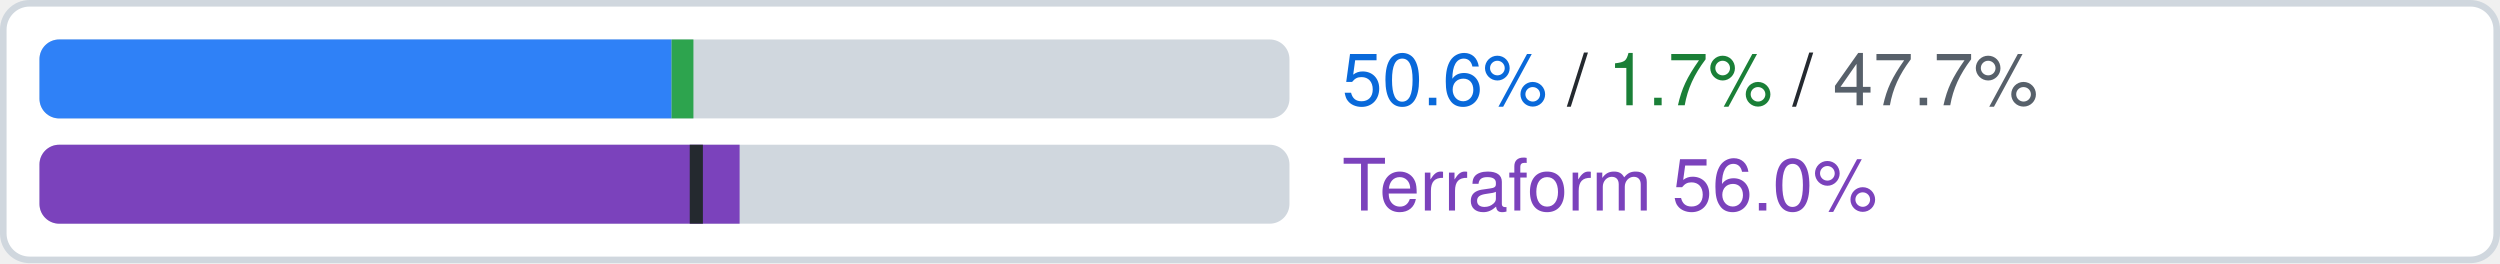
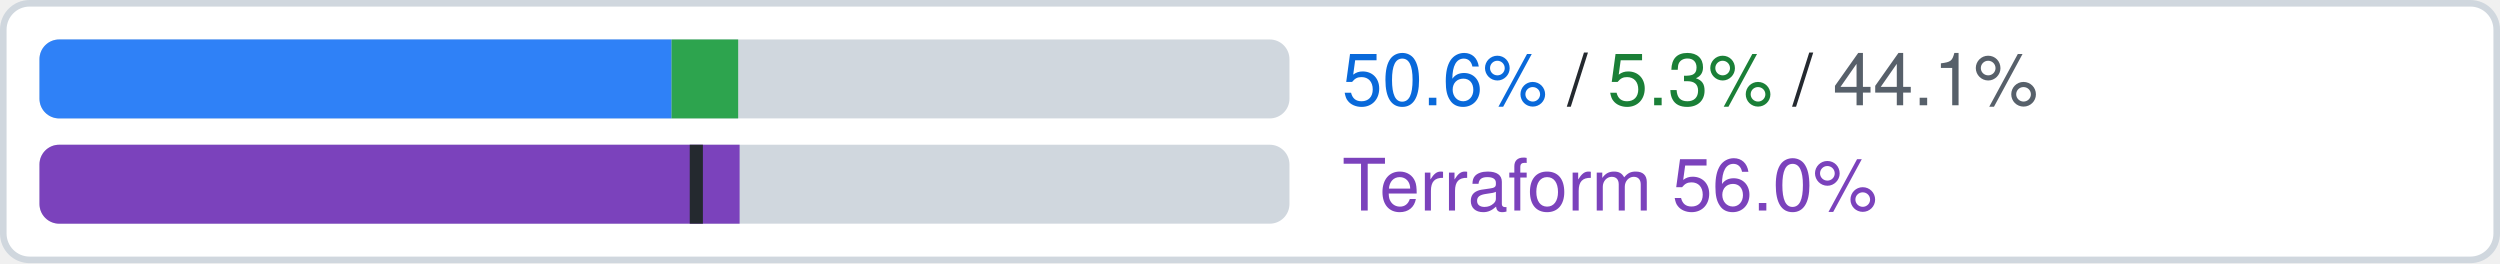
- <svg xmlns="http://www.w3.org/2000/svg" width="380" height="40" viewBox="0 0 380 40" role="img" aria-label="compute.googleapis.com: official 50.6%, ours beyond official 1.7%, uncovered 47.7% of 3437 attributes; Terraform google-beta 56.0% (L1 52.5%), an estimate">
+ <svg xmlns="http://www.w3.org/2000/svg" width="380" height="40" viewBox="0 0 380 40" role="img" aria-label="compute.googleapis.com: official 50.6%, ours beyond official 5.3%, uncovered 44.1% of 3437 attributes; Terraform google-beta 56.0% (L1 52.5%), an estimate">
  <rect x="0.5" y="0.5" width="379" height="39" rx="4" fill="#ffffff" stroke="#d0d7de" />
  <clipPath id="c">
    <rect x="6" y="6" width="190" height="12" rx="3" />
  </clipPath>
  <g clip-path="url(#c)">
    <rect x="6" y="6" width="190" height="12" fill="#d0d7de" />
    <rect x="6.00" y="6" width="96.08" height="12" fill="#2f81f7" />
-     <rect x="102.08" y="6" width="3.32" height="12" fill="#2da44e" />
+     <rect x="102.08" y="6" width="10.12" height="12" fill="#2da44e" />
  </g>
  <text x="204" y="16" font-family="-apple-system,BlinkMacSystemFont,Segoe UI,Helvetica,Arial,sans-serif" font-size="11" fill="#24292f">
-     <tspan fill="#0969da">50.6%</tspan> / <tspan fill="#1a7f37">1.7%</tspan> / <tspan fill="#57606a">47.7%</tspan>
+     <tspan fill="#0969da">50.6%</tspan> / <tspan fill="#1a7f37">5.3%</tspan> / <tspan fill="#57606a">44.1%</tspan>
  </text>
  <clipPath id="t">
    <rect x="6" y="22" width="190" height="12" rx="3" />
  </clipPath>
  <g clip-path="url(#t)">
    <rect x="6" y="22" width="190" height="12" fill="#d0d7de" />
    <rect x="6" y="22" width="106.42" height="12" fill="#7b42bc" />
    <rect x="104.84" y="22" width="2" height="12" fill="#24292f" />
  </g>
  <text x="204" y="32" font-family="-apple-system,BlinkMacSystemFont,Segoe UI,Helvetica,Arial,sans-serif" font-size="11" fill="#7b42bc">Terraform 56.0%</text>
</svg>
